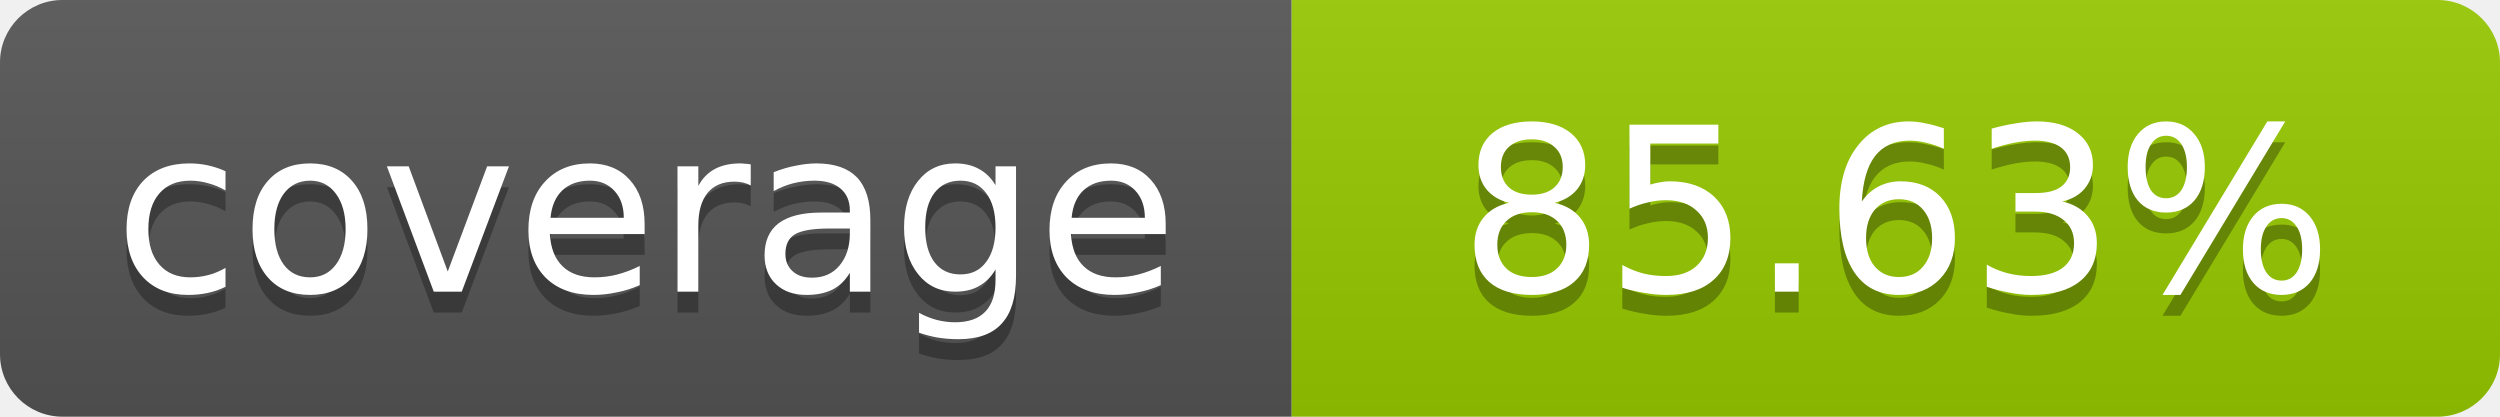
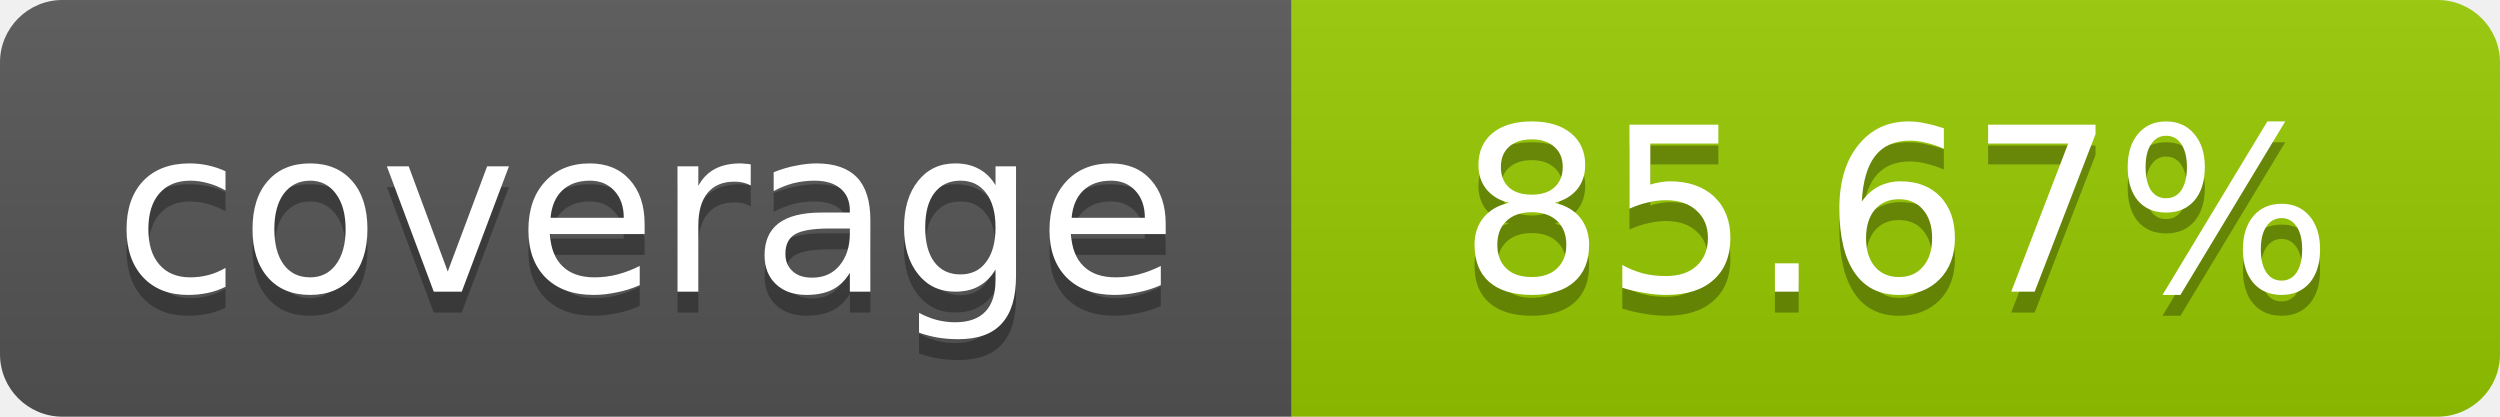
- <svg xmlns="http://www.w3.org/2000/svg" width="120" height="20" role="img" aria-label="coverage: 85.63%">
+ <svg xmlns="http://www.w3.org/2000/svg" width="120" height="20" role="img" aria-label="coverage: 85.67%">
  <linearGradient id="s" x2="0" y2="100%">
    <stop offset="0" stop-color="#bbb" stop-opacity=".1" />
    <stop offset="1" stop-opacity=".1" />
  </linearGradient>
  <clipPath id="r">
    <rect width="120" height="20" rx="3" fill="#fff" />
  </clipPath>
  <g clip-path="url(#r)">
    <rect width="62" height="20" fill="#555" />
    <rect x="62" width="58" height="20" fill="#97CA00" />
    <rect width="120" height="20" fill="url(#s)" />
  </g>
  <g fill="#fff" text-anchor="middle" font-family="Verdana,Geneva,DejaVu Sans,sans-serif" font-size="11">
    <text x="31" y="15" fill="#010101" fill-opacity=".3">coverage</text>
    <text x="31" y="14">coverage</text>
-     <text x="91" y="15" fill="#010101" fill-opacity=".3">85.63%</text>
-     <text x="91" y="14">85.63%</text>
+     <text x="91" y="15" fill="#010101" fill-opacity=".3">85.67%</text>
+     <text x="91" y="14">85.67%</text>
  </g>
</svg>
